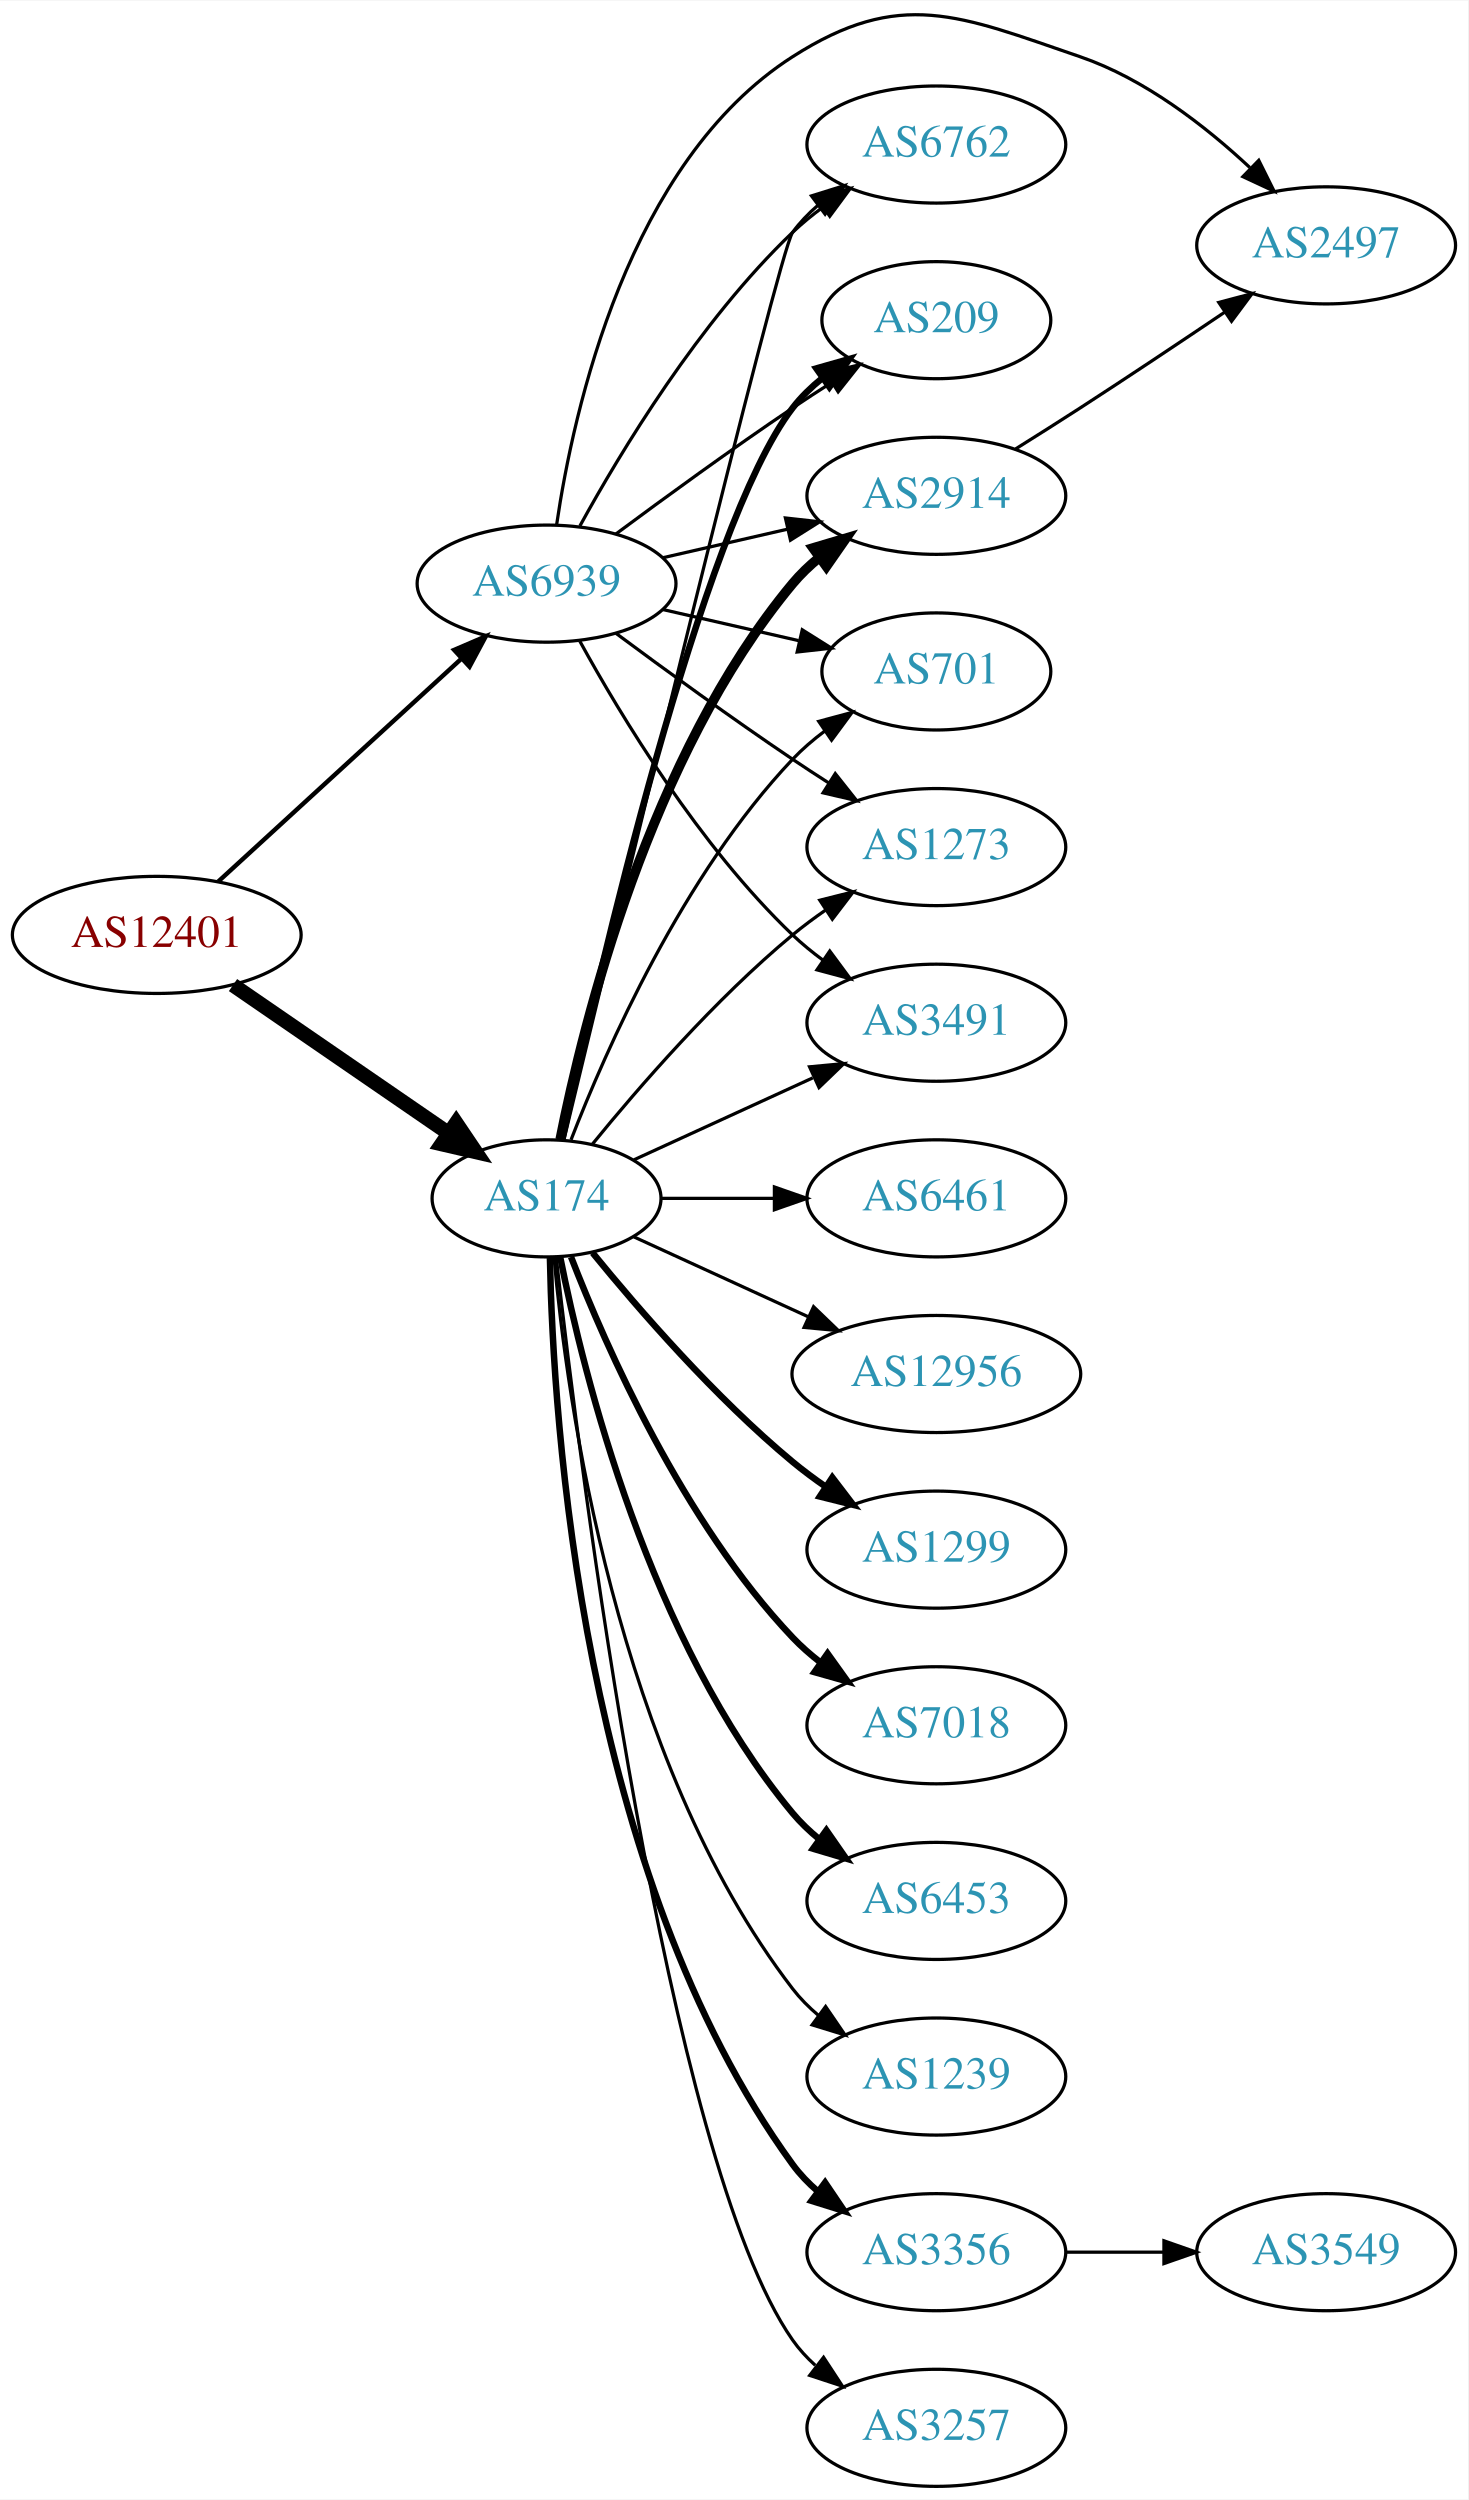
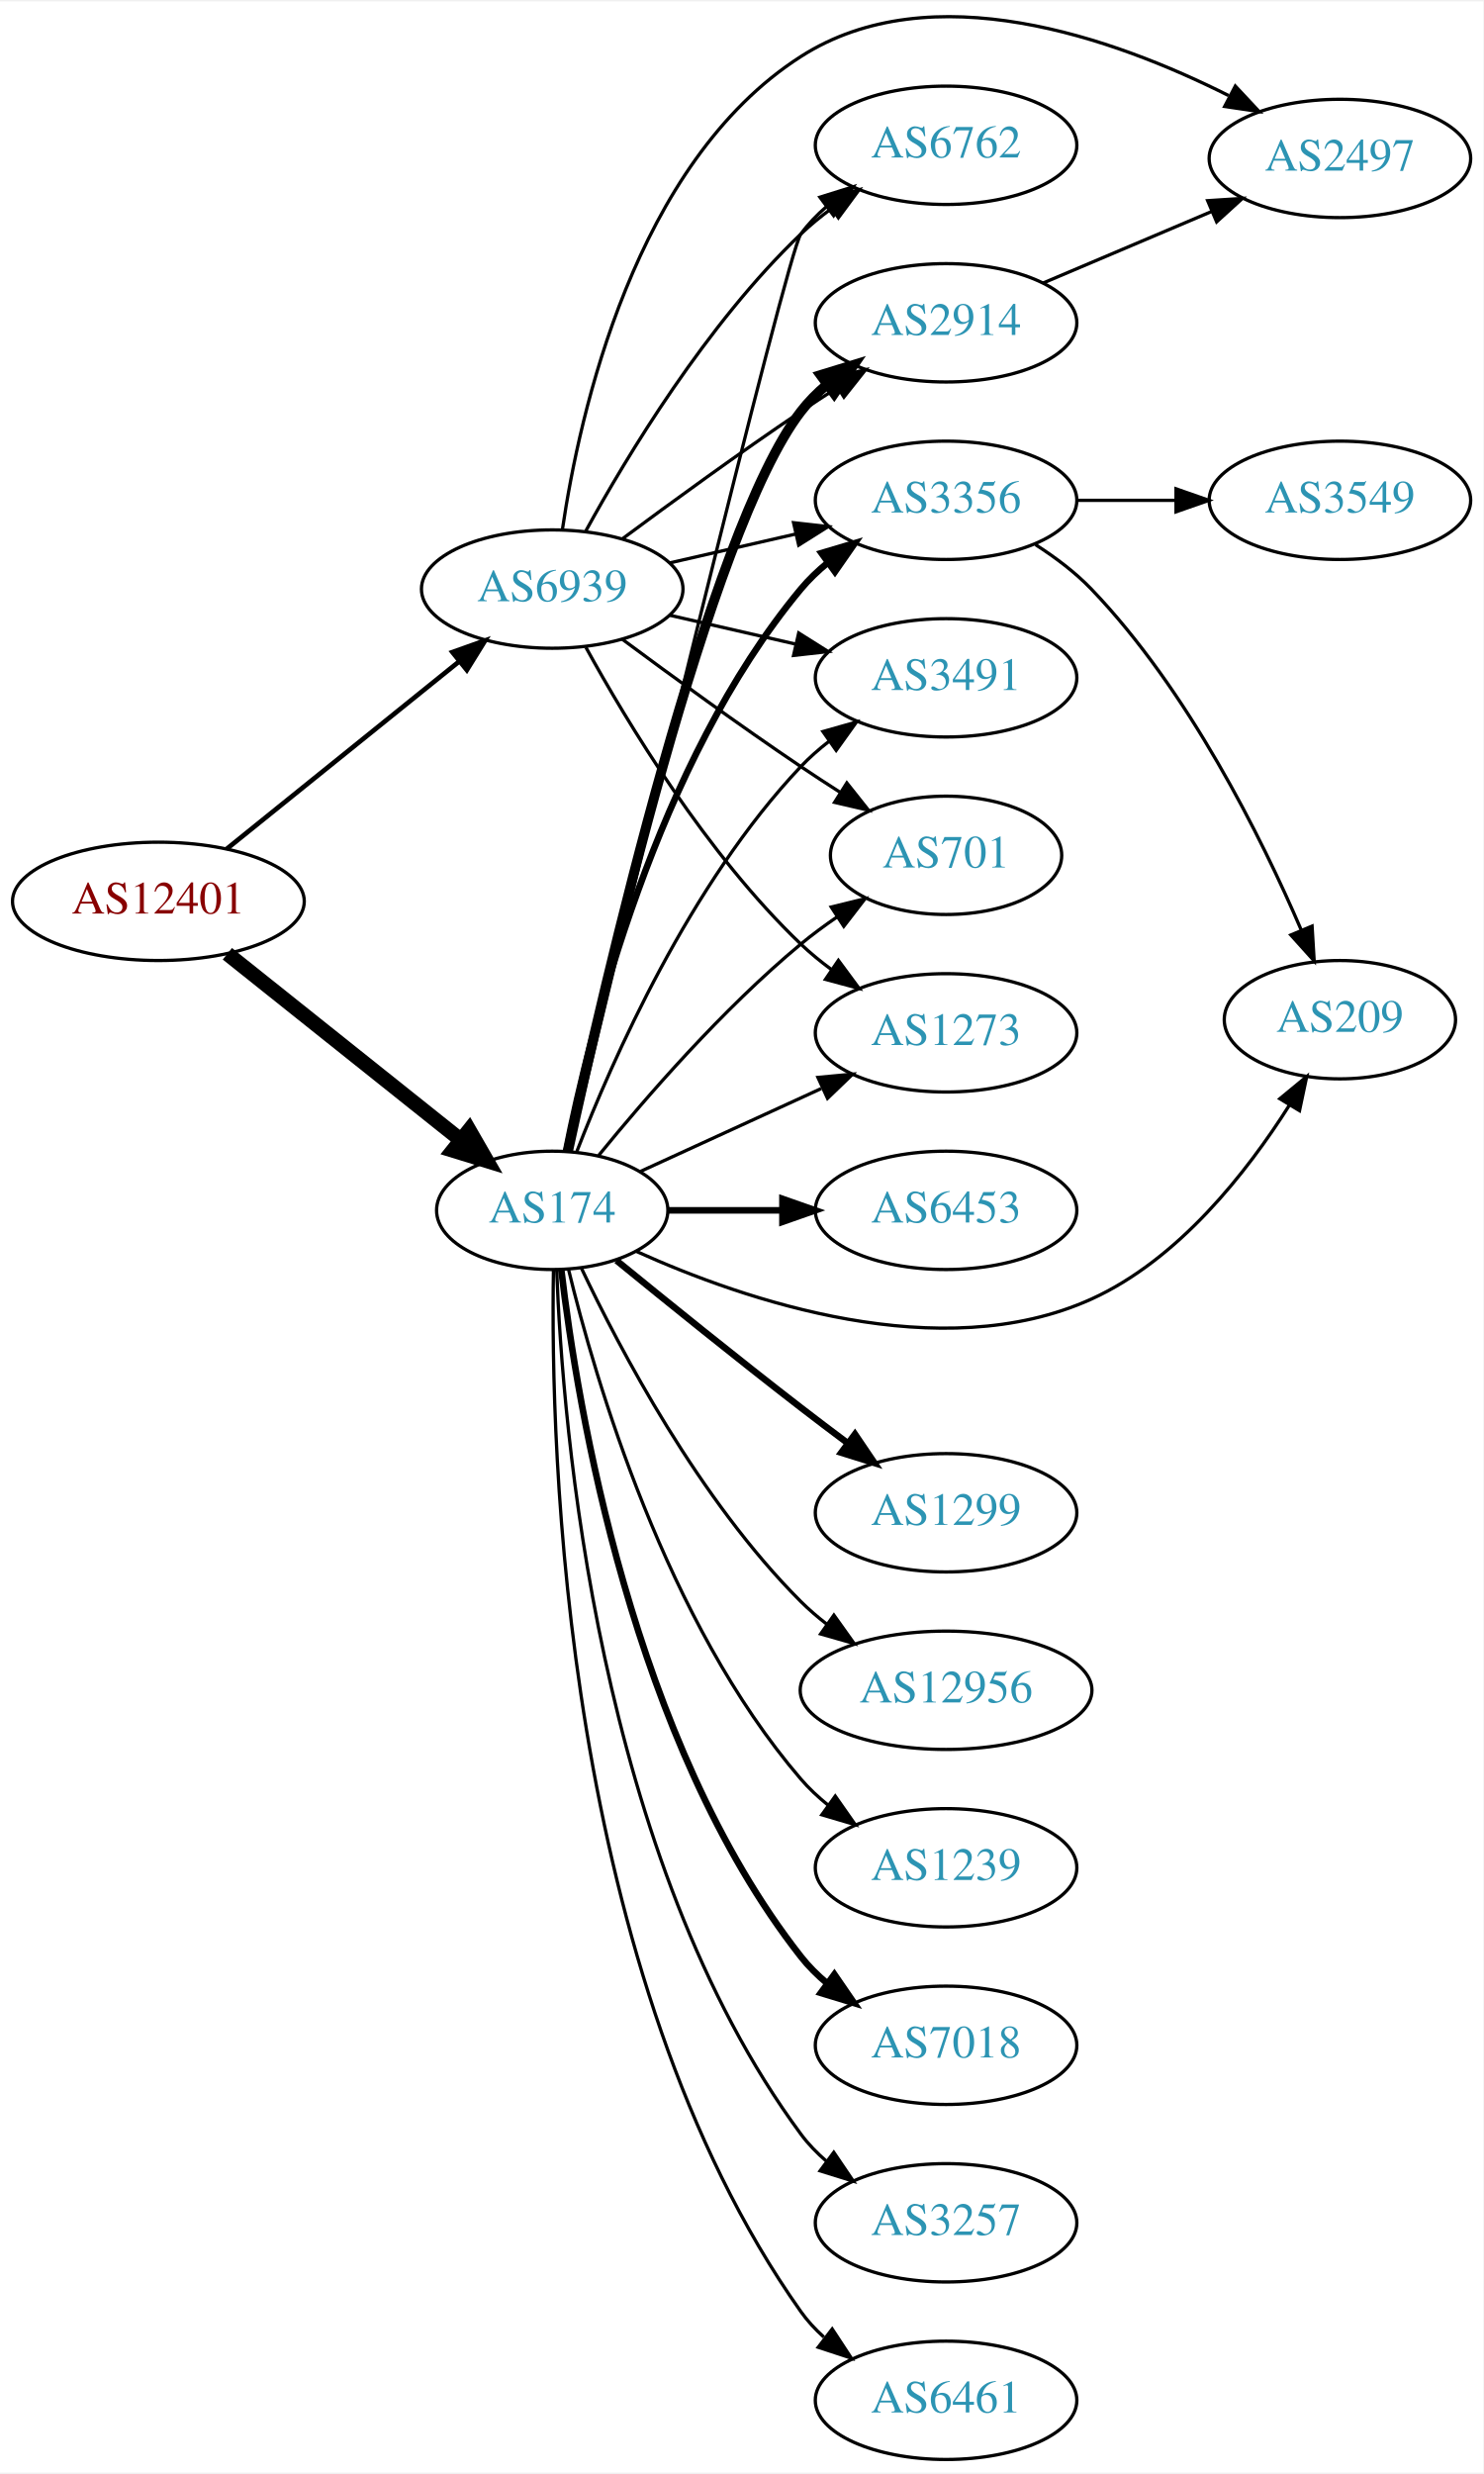
- <svg xmlns="http://www.w3.org/2000/svg" xmlns:xlink="http://www.w3.org/1999/xlink" width="451pt" height="768pt" viewBox="0.00 0.00 451.37 768.25">
-   <g id="graph0" class="graph" transform="scale(1 1) rotate(0) translate(4 764.249)">
-     <polygon fill="white" stroke="none" points="-4,4 -4,-764.249 447.37,-764.249 447.37,4 -4,4" />
+ <svg xmlns="http://www.w3.org/2000/svg" xmlns:xlink="http://www.w3.org/1999/xlink" width="451pt" height="752pt" viewBox="0.00 0.00 451.37 751.79">
+   <g id="graph0" class="graph" transform="scale(1 1) rotate(0) translate(4 747.788)">
+     <polygon fill="white" stroke="none" points="-4,4 -4,-747.788 447.37,-747.788 447.37,4 -4,4" />
    <g id="node1" class="node">
      <g id="a_node1">
        <a xlink:href="/asn/12401" xlink:title="AS12401 ~ internic Datenkommunikations GmbH. [AT]">
-           <ellipse fill="#ffffff" stroke="black" cx="44.196" cy="-477" rx="44.393" ry="18" />
-           <text text-anchor="middle" x="44.196" y="-473.3" font-family="Times,serif" font-size="14.00" fill="#880000">AS12401</text>
+           <ellipse fill="#ffffff" stroke="black" cx="44.196" cy="-474" rx="44.393" ry="18" />
+           <text text-anchor="middle" x="44.196" y="-470.3" font-family="Times,serif" font-size="14.00" fill="#880000">AS12401</text>
        </a>
      </g>
    </g>
    <g id="node2" class="node">
      <g id="a_node2">
        <a xlink:href="/asn/174" xlink:title="AS174 ~ Cogent Communications [US]">
-           <ellipse fill="#ffffff" stroke="black" cx="164.039" cy="-396" rx="35.194" ry="18" />
-           <text text-anchor="middle" x="164.039" y="-392.3" font-family="Times,serif" font-size="14.00" fill="#2c94b3">AS174</text>
+           <ellipse fill="#ffffff" stroke="black" cx="164.039" cy="-380" rx="35.194" ry="18" />
+           <text text-anchor="middle" x="164.039" y="-376.3" font-family="Times,serif" font-size="14.00" fill="#2c94b3">AS174</text>
        </a>
      </g>
    </g>
    <g id="edge1" class="edge">
-       <path fill="none" stroke="black" stroke-width="4.5" d="M67.639,-461.574C86.454,-448.641 113.45,-430.085 133.927,-416.01" />
-       <polygon fill="black" stroke="black" stroke-width="4.5" points="136.249,-419.192 142.26,-410.282 131.789,-412.702 136.249,-419.192" />
+       <path fill="none" stroke="black" stroke-width="4.5" d="M65.186,-458.054C84.751,-442.448 114.68,-418.574 136.287,-401.339" />
+       <polygon fill="black" stroke="black" stroke-width="4.5" points="138.759,-404.404 144.122,-395.09 133.849,-398.247 138.759,-404.404" />
    </g>
    <g id="node3" class="node">
      <g id="a_node3">
        <a xlink:href="/asn/6939" xlink:title="AS6939 ~ Hurricane Electric LLC [US]">
-           <ellipse fill="#ffffff" stroke="black" cx="164.039" cy="-585" rx="39.794" ry="18" />
-           <text text-anchor="middle" x="164.039" y="-581.3" font-family="Times,serif" font-size="14.00" fill="#2c94b3">AS6939</text>
+           <ellipse fill="#ffffff" stroke="black" cx="164.039" cy="-569" rx="39.794" ry="18" />
+           <text text-anchor="middle" x="164.039" y="-565.3" font-family="Times,serif" font-size="14.00" fill="#2c94b3">AS6939</text>
        </a>
      </g>
    </g>
    <g id="edge2" class="edge">
-       <path fill="none" stroke="black" stroke-width="1.37" d="M63.094,-493.403C83.022,-511.667 115.38,-541.322 137.857,-561.921" />
-       <polygon fill="black" stroke="black" stroke-width="1.37" points="135.622,-564.62 145.359,-568.797 140.351,-559.46 135.622,-564.62" />
+       <path fill="none" stroke="black" stroke-width="1.432" d="M64.92,-489.901C84.325,-505.544 114.111,-529.557 135.775,-547.021" />
+       <polygon fill="black" stroke="black" stroke-width="1.432" points="133.66,-549.812 143.642,-553.363 138.054,-544.362 133.66,-549.812" />
    </g>
    <g id="node4" class="node">
      <g id="a_node4">
-         <a xlink:href="/asn/3356" xlink:title="AS3356 ~ Level 3 Parent, LLC [US]">
-           <ellipse fill="#ffffff" stroke="black" cx="283.881" cy="-72" rx="39.794" ry="18" />
-           <text text-anchor="middle" x="283.881" y="-68.3" font-family="Times,serif" font-size="14.00" fill="#2c94b3">AS3356</text>
+         <a xlink:href="/asn/6762" xlink:title="AS6762 ~ TELECOM ITALIA SPARKLE S.p.A. [IT]">
+           <ellipse fill="#ffffff" stroke="black" cx="283.881" cy="-704" rx="39.794" ry="18" />
+           <text text-anchor="middle" x="283.881" y="-700.3" font-family="Times,serif" font-size="14.00" fill="#2c94b3">AS6762</text>
        </a>
      </g>
    </g>
    <g id="edge3" class="edge">
-       <path fill="none" stroke="black" stroke-width="2" d="M165.071,-377.663C166.044,-327.921 174.763,-188.194 239.685,-99 241.897,-95.961 244.565,-93.187 247.477,-90.674" />
-       <polygon fill="black" stroke="black" stroke-width="2" points="249.672,-93.403 255.608,-84.627 245.495,-87.786 249.672,-93.403" />
+       <path fill="none" stroke="black" d="M169.413,-398.173C184.757,-461.823 235.442,-671.17 239.685,-677 241.897,-680.039 244.565,-682.813 247.477,-685.326" />
+       <polygon fill="black" stroke="black" points="245.495,-688.214 255.608,-691.373 249.672,-682.597 245.495,-688.214" />
    </g>
    <g id="node5" class="node">
      <g id="a_node5">
-         <a xlink:href="/asn/2914" xlink:title="AS2914 ~ NTT America, Inc. [US]">
-           <ellipse fill="#ffffff" stroke="black" cx="283.881" cy="-612" rx="39.794" ry="18" />
-           <text text-anchor="middle" x="283.881" y="-608.3" font-family="Times,serif" font-size="14.00" fill="#2c94b3">AS2914</text>
+         <a xlink:href="/asn/3257" xlink:title="AS3257 ~ GTT [DE]">
+           <ellipse fill="#ffffff" stroke="black" cx="283.881" cy="-72" rx="39.794" ry="18" />
+           <text text-anchor="middle" x="283.881" y="-68.3" font-family="Times,serif" font-size="14.00" fill="#2c94b3">AS3257</text>
        </a>
      </g>
    </g>
    <g id="edge4" class="edge">
-       <path fill="none" stroke="black" stroke-width="3" d="M168.237,-414.073C175.401,-450.141 195.675,-532.125 239.685,-585 242.09,-587.889 244.886,-590.563 247.879,-593.013" />
-       <polygon fill="black" stroke="black" stroke-width="3" points="245.967,-595.95 256.122,-598.973 250.069,-590.277 245.967,-595.95" />
+       <path fill="none" stroke="black" d="M165.388,-361.951C167.175,-314.268 177.78,-182.86 239.685,-99 241.917,-95.976 244.599,-93.212 247.519,-90.705" />
+       <polygon fill="black" stroke="black" points="249.714,-93.434 255.662,-84.667 245.545,-87.812 249.714,-93.434" />
    </g>
    <g id="node6" class="node">
      <g id="a_node6">
-         <a xlink:href="/asn/6762" xlink:title="AS6762 ~ TELECOM ITALIA SPARKLE S.p.A. [IT]">
-           <ellipse fill="#ffffff" stroke="black" cx="283.881" cy="-720" rx="39.794" ry="18" />
-           <text text-anchor="middle" x="283.881" y="-716.3" font-family="Times,serif" font-size="14.00" fill="#2c94b3">AS6762</text>
+         <a xlink:href="/asn/2914" xlink:title="AS2914 ~ NTT America, Inc. [US]">
+           <ellipse fill="#ffffff" stroke="black" cx="283.881" cy="-650" rx="39.794" ry="18" />
+           <text text-anchor="middle" x="283.881" y="-646.3" font-family="Times,serif" font-size="14.00" fill="#2c94b3">AS2914</text>
        </a>
      </g>
    </g>
    <g id="edge5" class="edge">
-       <path fill="none" stroke="black" d="M169.413,-414.173C184.757,-477.823 235.442,-687.17 239.685,-693 241.897,-696.039 244.565,-698.813 247.477,-701.326" />
-       <polygon fill="black" stroke="black" points="245.495,-704.214 255.608,-707.373 249.672,-698.597 245.495,-704.214" />
+       <path fill="none" stroke="black" stroke-width="3" d="M168.822,-397.866C179.615,-447.607 211.588,-586.428 239.685,-623 241.975,-625.981 244.695,-628.716 247.639,-631.205" />
+       <polygon fill="black" stroke="black" stroke-width="3" points="245.686,-634.113 255.816,-637.218 249.833,-628.473 245.686,-634.113" />
    </g>
    <g id="node7" class="node">
      <g id="a_node7">
-         <a xlink:href="/asn/3257" xlink:title="AS3257 ~ GTT [DE]">
+         <a xlink:href="/asn/6461" xlink:title="AS6461 ~ Zayo Bandwidth [US]">
          <ellipse fill="#ffffff" stroke="black" cx="283.881" cy="-18" rx="39.794" ry="18" />
-           <text text-anchor="middle" x="283.881" y="-14.3" font-family="Times,serif" font-size="14.00" fill="#2c94b3">AS3257</text>
+           <text text-anchor="middle" x="283.881" y="-14.3" font-family="Times,serif" font-size="14.00" fill="#2c94b3">AS6461</text>
        </a>
      </g>
    </g>
    <g id="edge6" class="edge">
-       <path fill="none" stroke="black" d="M167.009,-377.899C174.237,-314.072 200.915,-100.372 239.685,-45 241.663,-42.175 244.041,-39.584 246.652,-37.221" />
-       <polygon fill="black" stroke="black" points="249.204,-39.674 255.01,-30.812 244.945,-34.119 249.204,-39.674" />
+       <path fill="none" stroke="black" d="M164.41,-361.718C163.465,-307.899 167.246,-147.396 239.685,-45 241.677,-42.184 244.065,-39.6 246.681,-37.242" />
+       <polygon fill="black" stroke="black" points="249.234,-39.696 255.05,-30.84 244.981,-34.136 249.234,-39.696" />
    </g>
    <g id="node8" class="node">
      <g id="a_node8">
-         <a xlink:href="/asn/209" xlink:title="AS209 ~ CenturyLink Communications, LLC [US]">
-           <ellipse fill="#ffffff" stroke="black" cx="283.881" cy="-666" rx="35.194" ry="18" />
-           <text text-anchor="middle" x="283.881" y="-662.3" font-family="Times,serif" font-size="14.00" fill="#2c94b3">AS209</text>
+         <a xlink:href="/asn/6453" xlink:title="AS6453 ~ TATA COMMUNICATIONS (AMERICA) INC [US]">
+           <ellipse fill="#ffffff" stroke="black" cx="283.881" cy="-380" rx="39.794" ry="18" />
+           <text text-anchor="middle" x="283.881" y="-376.3" font-family="Times,serif" font-size="14.00" fill="#2c94b3">AS6453</text>
        </a>
      </g>
    </g>
    <g id="edge7" class="edge">
-       <path fill="none" stroke="black" stroke-width="2" d="M168.822,-413.866C179.615,-463.607 211.588,-602.428 239.685,-639 242.292,-642.393 245.455,-645.467 248.873,-648.223" />
-       <polygon fill="black" stroke="black" stroke-width="2" points="246.976,-651.168 257.164,-654.073 251.011,-645.448 246.976,-651.168" />
+       <path fill="none" stroke="black" stroke-width="2" d="M199.44,-380C210.264,-380 222.432,-380 234.059,-380" />
+       <polygon fill="black" stroke="black" stroke-width="2" points="234.09,-383.5 244.09,-380 234.09,-376.5 234.09,-383.5" />
    </g>
    <g id="node9" class="node">
      <g id="a_node9">
-         <a xlink:href="/asn/6461" xlink:title="AS6461 ~ Zayo Bandwidth [US]">
-           <ellipse fill="#ffffff" stroke="black" cx="283.881" cy="-396" rx="39.794" ry="18" />
-           <text text-anchor="middle" x="283.881" y="-392.3" font-family="Times,serif" font-size="14.00" fill="#2c94b3">AS6461</text>
+         <a xlink:href="/asn/3356" xlink:title="AS3356 ~ Level 3 Parent, LLC [US]">
+           <ellipse fill="#ffffff" stroke="black" cx="283.881" cy="-596" rx="39.794" ry="18" />
+           <text text-anchor="middle" x="283.881" y="-592.3" font-family="Times,serif" font-size="14.00" fill="#2c94b3">AS3356</text>
        </a>
      </g>
    </g>
    <g id="edge8" class="edge">
-       <path fill="none" stroke="black" d="M199.44,-396C210.264,-396 222.432,-396 234.059,-396" />
-       <polygon fill="black" stroke="black" points="234.09,-399.5 244.09,-396 234.09,-392.5 234.09,-399.5" />
+       <path fill="none" stroke="black" stroke-width="2" d="M168.237,-398.073C175.401,-434.141 195.675,-516.125 239.685,-569 242.09,-571.889 244.886,-574.563 247.879,-577.013" />
+       <polygon fill="black" stroke="black" stroke-width="2" points="245.967,-579.95 256.122,-582.973 250.069,-574.277 245.967,-579.95" />
    </g>
    <g id="node10" class="node">
      <g id="a_node10">
-         <a xlink:href="/asn/12956" xlink:title="AS12956 ~ TELXIUS [ES]">
-           <ellipse fill="#ffffff" stroke="black" cx="283.881" cy="-342" rx="44.393" ry="18" />
-           <text text-anchor="middle" x="283.881" y="-338.3" font-family="Times,serif" font-size="14.00" fill="#2c94b3">AS12956</text>
-         </a>
-       </g>
-     </g>
-     <g id="edge9" class="edge">
-       <path fill="none" stroke="black" d="M190.9,-384.149C206.563,-376.972 226.835,-367.683 244.36,-359.652" />
-       <polygon fill="black" stroke="black" points="246.134,-362.689 253.767,-355.341 243.218,-356.325 246.134,-362.689" />
-     </g>
-     <g id="node11" class="node">
-       <g id="a_node11">
        <a xlink:href="/asn/1299" xlink:title="AS1299 ~ Telia Carrier [EU]">
          <ellipse fill="#ffffff" stroke="black" cx="283.881" cy="-288" rx="39.794" ry="18" />
          <text text-anchor="middle" x="283.881" y="-284.3" font-family="Times,serif" font-size="14.00" fill="#2c94b3">AS1299</text>
        </a>
      </g>
    </g>
+     <g id="edge9" class="edge">
+       <path fill="none" stroke="black" stroke-width="2" d="M183.589,-364.753C198.595,-352.501 220.336,-334.934 239.685,-320 244.21,-316.507 249.043,-312.854 253.777,-309.317" />
+       <polygon fill="black" stroke="black" stroke-width="2" points="256.16,-311.907 262.103,-303.136 251.988,-306.286 256.16,-311.907" />
+     </g>
+     <g id="node11" class="node">
+       <g id="a_node11">
+         <a xlink:href="/asn/12956" xlink:title="AS12956 ~ TELXIUS [ES]">
+           <ellipse fill="#ffffff" stroke="black" cx="283.881" cy="-234" rx="44.393" ry="18" />
+           <text text-anchor="middle" x="283.881" y="-230.3" font-family="Times,serif" font-size="14.00" fill="#2c94b3">AS12956</text>
+         </a>
+       </g>
+     </g>
    <g id="edge10" class="edge">
-       <path fill="none" stroke="black" stroke-width="2" d="M178.196,-379.257C192.281,-361.961 215.84,-334.777 239.685,-315 242.901,-312.332 246.402,-309.73 249.972,-307.259" />
-       <polygon fill="black" stroke="black" stroke-width="2" points="251.896,-310.183 258.329,-301.764 248.05,-304.334 251.896,-310.183" />
+       <path fill="none" stroke="black" d="M172.851,-362.55C184.606,-337.734 208.792,-291.844 239.685,-261 242.138,-258.551 244.852,-256.22 247.689,-254.027" />
+       <polygon fill="black" stroke="black" points="249.749,-256.857 255.9,-248.231 245.712,-251.138 249.749,-256.857" />
    </g>
    <g id="node12" class="node">
      <g id="a_node12">
-         <a xlink:href="/asn/701" xlink:title="AS701 ~ UUNET [US]">
-           <ellipse fill="#ffffff" stroke="black" cx="283.881" cy="-558" rx="35.194" ry="18" />
-           <text text-anchor="middle" x="283.881" y="-554.3" font-family="Times,serif" font-size="14.00" fill="#2c94b3">AS701</text>
+         <a xlink:href="/asn/209" xlink:title="AS209 ~ CenturyLink Communications, LLC [US]">
+           <ellipse fill="#ffffff" stroke="black" cx="403.724" cy="-438" rx="35.194" ry="18" />
+           <text text-anchor="middle" x="403.724" y="-434.3" font-family="Times,serif" font-size="14.00" fill="#2c94b3">AS209</text>
        </a>
      </g>
    </g>
    <g id="edge11" class="edge">
-       <path fill="none" stroke="black" d="M171.562,-413.994C182.312,-441.728 205.969,-495.429 239.685,-531 242.628,-534.105 246.001,-537.001 249.537,-539.655" />
-       <polygon fill="black" stroke="black" points="247.722,-542.654 257.956,-545.397 251.666,-536.871 247.722,-542.654" />
+       <path fill="none" stroke="black" d="M189.657,-367.51C222.605,-352.63 282.206,-332.235 328.077,-353 354.609,-365.01 375.45,-391.627 388.291,-411.899" />
+       <polygon fill="black" stroke="black" points="385.443,-413.953 393.619,-420.691 391.429,-410.325 385.443,-413.953" />
    </g>
    <g id="node13" class="node">
      <g id="a_node13">
-         <a xlink:href="/asn/1273" xlink:title="AS1273 ~ Vodafone Group PLC [EU]">
-           <ellipse fill="#ffffff" stroke="black" cx="283.881" cy="-504" rx="39.794" ry="18" />
-           <text text-anchor="middle" x="283.881" y="-500.3" font-family="Times,serif" font-size="14.00" fill="#2c94b3">AS1273</text>
+         <a xlink:href="/asn/1239" xlink:title="AS1239 ~ Sprint [US]">
+           <ellipse fill="#ffffff" stroke="black" cx="283.881" cy="-180" rx="39.794" ry="18" />
+           <text text-anchor="middle" x="283.881" y="-176.3" font-family="Times,serif" font-size="14.00" fill="#2c94b3">AS1239</text>
        </a>
      </g>
    </g>
    <g id="edge12" class="edge">
-       <path fill="none" stroke="black" d="M178.196,-412.743C192.281,-430.039 215.84,-457.223 239.685,-477 242.901,-479.668 246.402,-482.27 249.972,-484.741" />
-       <polygon fill="black" stroke="black" points="248.05,-487.666 258.329,-490.236 251.896,-481.817 248.05,-487.666" />
+       <path fill="none" stroke="black" d="M168.964,-362.164C177.121,-328.515 198.651,-254.764 239.685,-207 242.134,-204.149 244.961,-201.5 247.972,-199.066" />
+       <polygon fill="black" stroke="black" points="250.16,-201.804 256.241,-193.128 246.077,-196.118 250.16,-201.804" />
    </g>
    <g id="node14" class="node">
      <g id="a_node14">
-         <a xlink:href="/asn/7018" xlink:title="AS7018 ~ AT&amp;T Services, Inc. [US]">
-           <ellipse fill="#ffffff" stroke="black" cx="283.881" cy="-234" rx="39.794" ry="18" />
-           <text text-anchor="middle" x="283.881" y="-230.3" font-family="Times,serif" font-size="14.00" fill="#2c94b3">AS7018</text>
+         <a xlink:href="/asn/3491" xlink:title="AS3491 ~ PCCW Global, Inc. [US]">
+           <ellipse fill="#ffffff" stroke="black" cx="283.881" cy="-542" rx="39.794" ry="18" />
+           <text text-anchor="middle" x="283.881" y="-538.3" font-family="Times,serif" font-size="14.00" fill="#2c94b3">AS3491</text>
        </a>
      </g>
    </g>
    <g id="edge13" class="edge">
-       <path fill="none" stroke="black" stroke-width="2" d="M171.562,-378.006C182.312,-350.272 205.969,-296.571 239.685,-261 242.271,-258.272 245.188,-255.706 248.257,-253.323" />
-       <polygon fill="black" stroke="black" stroke-width="2" points="250.435,-256.07 256.605,-247.457 246.411,-250.342 250.435,-256.07" />
+       <path fill="none" stroke="black" d="M171.562,-397.994C182.312,-425.728 205.969,-479.429 239.685,-515 242.271,-517.728 245.188,-520.294 248.257,-522.677" />
+       <polygon fill="black" stroke="black" points="246.411,-525.658 256.605,-528.543 250.435,-519.93 246.411,-525.658" />
    </g>
    <g id="node15" class="node">
      <g id="a_node15">
-         <a xlink:href="/asn/3491" xlink:title="AS3491 ~ PCCW Global, Inc. [US]">
-           <ellipse fill="#ffffff" stroke="black" cx="283.881" cy="-450" rx="39.794" ry="18" />
-           <text text-anchor="middle" x="283.881" y="-446.3" font-family="Times,serif" font-size="14.00" fill="#2c94b3">AS3491</text>
+         <a xlink:href="/asn/7018" xlink:title="AS7018 ~ AT&amp;T Services, Inc. [US]">
+           <ellipse fill="#ffffff" stroke="black" cx="283.881" cy="-126" rx="39.794" ry="18" />
+           <text text-anchor="middle" x="283.881" y="-122.3" font-family="Times,serif" font-size="14.00" fill="#2c94b3">AS7018</text>
        </a>
      </g>
    </g>
    <g id="edge14" class="edge">
-       <path fill="none" stroke="black" d="M190.9,-407.851C207.02,-415.238 228.023,-424.862 245.888,-433.048" />
-       <polygon fill="black" stroke="black" points="244.89,-436.441 255.439,-437.425 247.806,-430.077 244.89,-436.441" />
+       <path fill="none" stroke="black" stroke-width="2" d="M166.806,-361.848C171.644,-320.626 188.363,-218.459 239.685,-153 242.004,-150.042 244.744,-147.322 247.7,-144.843" />
+       <polygon fill="black" stroke="black" stroke-width="2" points="249.893,-147.575 255.894,-138.843 245.758,-141.927 249.893,-147.575" />
    </g>
    <g id="node16" class="node">
      <g id="a_node16">
-         <a xlink:href="/asn/6453" xlink:title="AS6453 ~ TATA COMMUNICATIONS (AMERICA) INC [US]">
-           <ellipse fill="#ffffff" stroke="black" cx="283.881" cy="-180" rx="39.794" ry="18" />
-           <text text-anchor="middle" x="283.881" y="-176.3" font-family="Times,serif" font-size="14.00" fill="#2c94b3">AS6453</text>
+         <a xlink:href="/asn/701" xlink:title="AS701 ~ UUNET [US]">
+           <ellipse fill="#ffffff" stroke="black" cx="283.881" cy="-488" rx="35.194" ry="18" />
+           <text text-anchor="middle" x="283.881" y="-484.3" font-family="Times,serif" font-size="14.00" fill="#2c94b3">AS701</text>
        </a>
      </g>
    </g>
    <g id="edge15" class="edge">
-       <path fill="none" stroke="black" stroke-width="2" d="M168.237,-377.927C175.401,-341.859 195.675,-259.875 239.685,-207 242.09,-204.111 244.886,-201.437 247.879,-198.987" />
-       <polygon fill="black" stroke="black" stroke-width="2" points="250.069,-201.723 256.122,-193.027 245.967,-196.05 250.069,-201.723" />
+       <path fill="none" stroke="black" d="M178.196,-396.743C192.281,-414.039 215.84,-441.223 239.685,-461 243.148,-463.872 246.941,-466.669 250.795,-469.308" />
+       <polygon fill="black" stroke="black" points="248.938,-472.275 259.228,-474.797 252.757,-466.408 248.938,-472.275" />
    </g>
    <g id="node17" class="node">
      <g id="a_node17">
-         <a xlink:href="/asn/1239" xlink:title="AS1239 ~ Sprint [US]">
-           <ellipse fill="#ffffff" stroke="black" cx="283.881" cy="-126" rx="39.794" ry="18" />
-           <text text-anchor="middle" x="283.881" y="-122.3" font-family="Times,serif" font-size="14.00" fill="#2c94b3">AS1239</text>
+         <a xlink:href="/asn/1273" xlink:title="AS1273 ~ Vodafone Group PLC [EU]">
+           <ellipse fill="#ffffff" stroke="black" cx="283.881" cy="-434" rx="39.794" ry="18" />
+           <text text-anchor="middle" x="283.881" y="-430.3" font-family="Times,serif" font-size="14.00" fill="#2c94b3">AS1273</text>
        </a>
      </g>
    </g>
    <g id="edge16" class="edge">
-       <path fill="none" stroke="black" d="M166.323,-377.883C170.221,-334.668 185.238,-223.869 239.685,-153 241.975,-150.019 244.695,-147.284 247.639,-144.795" />
-       <polygon fill="black" stroke="black" points="249.833,-147.527 255.816,-138.782 245.686,-141.887 249.833,-147.527" />
-     </g>
-     <g id="edge19" class="edge">
-       <path fill="none" stroke="black" d="M199.758,-592.955C211.758,-595.704 225.379,-598.825 238.071,-601.733" />
-       <polygon fill="black" stroke="black" points="237.474,-605.187 248.003,-604.009 239.037,-598.364 237.474,-605.187" />
+       <path fill="none" stroke="black" d="M190.9,-391.851C207.02,-399.238 228.023,-408.862 245.888,-417.048" />
+       <polygon fill="black" stroke="black" points="244.89,-420.441 255.439,-421.425 247.806,-414.077 244.89,-420.441" />
+     </g>
+     <g id="edge26" class="edge">
+       <path fill="none" stroke="black" d="M174.28,-586.713C186.825,-609.561 211.002,-649.611 239.685,-677 242.553,-679.739 245.742,-682.347 249.051,-684.785" />
+       <polygon fill="black" stroke="black" points="247.175,-687.742 257.411,-690.477 251.114,-681.956 247.175,-687.742" />
    </g>
    <g id="edge21" class="edge">
-       <path fill="none" stroke="black" d="M174.28,-602.713C186.825,-625.561 211.002,-665.611 239.685,-693 242.553,-695.739 245.742,-698.347 249.051,-700.785" />
-       <polygon fill="black" stroke="black" points="247.175,-703.742 257.411,-706.477 251.114,-697.956 247.175,-703.742" />
+       <path fill="none" stroke="black" d="M185.369,-584.277C200.231,-595.304 220.976,-610.407 239.685,-623 243.234,-625.389 246.984,-627.839 250.733,-630.242" />
+       <polygon fill="black" stroke="black" points="249.059,-633.325 259.381,-635.712 252.801,-627.409 249.059,-633.325" />
+     </g>
+     <g id="edge24" class="edge">
+       <path fill="none" stroke="black" d="M199.758,-576.955C211.758,-579.704 225.379,-582.825 238.071,-585.733" />
+       <polygon fill="black" stroke="black" points="237.474,-589.187 248.003,-588.009 239.037,-582.364 237.474,-589.187" />
+     </g>
+     <g id="edge25" class="edge">
+       <path fill="none" stroke="black" d="M199.758,-561.045C211.758,-558.296 225.379,-555.175 238.071,-552.267" />
+       <polygon fill="black" stroke="black" points="239.037,-555.636 248.003,-549.991 237.474,-548.813 239.037,-555.636" />
    </g>
    <g id="edge20" class="edge">
-       <path fill="none" stroke="black" d="M185.369,-600.277C200.231,-611.304 220.976,-626.407 239.685,-639 243.502,-641.569 247.552,-644.21 251.583,-646.786" />
-       <polygon fill="black" stroke="black" points="249.952,-649.895 260.277,-652.271 253.687,-643.975 249.952,-649.895" />
-     </g>
-     <g id="edge22" class="edge">
-       <path fill="none" stroke="black" d="M199.758,-577.045C212.85,-574.045 227.873,-570.604 241.513,-567.478" />
-       <polygon fill="black" stroke="black" points="242.655,-570.807 251.621,-565.162 241.091,-563.984 242.655,-570.807" />
-     </g>
-     <g id="edge24" class="edge">
-       <path fill="none" stroke="black" d="M185.369,-569.723C200.231,-558.696 220.976,-543.593 239.685,-531 243.234,-528.611 246.984,-526.161 250.733,-523.758" />
-       <polygon fill="black" stroke="black" points="252.801,-526.591 259.381,-518.288 249.059,-520.675 252.801,-526.591" />
-     </g>
-     <g id="edge25" class="edge">
-       <path fill="none" stroke="black" d="M174.28,-567.287C186.825,-544.439 211.002,-504.389 239.685,-477 242.553,-474.261 245.742,-471.653 249.051,-469.215" />
-       <polygon fill="black" stroke="black" points="251.114,-472.044 257.411,-463.523 247.175,-466.258 251.114,-472.044" />
+       <path fill="none" stroke="black" d="M185.369,-553.723C200.231,-542.696 220.976,-527.593 239.685,-515 243.502,-512.431 247.552,-509.79 251.583,-507.214" />
+       <polygon fill="black" stroke="black" points="253.687,-510.025 260.277,-501.729 249.952,-504.105 253.687,-510.025" />
+     </g>
+     <g id="edge23" class="edge">
+       <path fill="none" stroke="black" d="M174.28,-551.287C186.825,-528.439 211.002,-488.389 239.685,-461 242.553,-458.261 245.742,-455.653 249.051,-453.215" />
+       <polygon fill="black" stroke="black" points="251.114,-456.044 257.411,-447.523 247.175,-450.258 251.114,-456.044" />
    </g>
    <g id="node18" class="node">
      <g id="a_node18">
        <a xlink:href="/asn/2497" xlink:title="AS2497 ~ Internet Initiative Japan Inc. [JP]">
-           <ellipse fill="#ffffff" stroke="black" cx="403.724" cy="-689" rx="39.794" ry="18" />
-           <text text-anchor="middle" x="403.724" y="-685.3" font-family="Times,serif" font-size="14.00" fill="#2c94b3">AS2497</text>
-         </a>
-       </g>
-     </g>
-     <g id="edge23" class="edge">
-       <path fill="none" stroke="black" d="M167.15,-603.203C172.311,-638.276 189.091,-714.606 239.685,-747 272.77,-768.183 290.915,-759.74 328.077,-747 347.933,-740.193 366.581,-725.71 380.272,-712.921" />
-       <polygon fill="black" stroke="black" points="383.008,-715.141 387.731,-705.657 378.125,-710.126 383.008,-715.141" />
+           <ellipse fill="#ffffff" stroke="black" cx="403.724" cy="-700" rx="39.794" ry="18" />
+           <text text-anchor="middle" x="403.724" y="-696.3" font-family="Times,serif" font-size="14.00" fill="#2c94b3">AS2497</text>
+         </a>
+       </g>
+     </g>
+     <g id="edge22" class="edge">
+       <path fill="none" stroke="black" d="M167.15,-587.203C172.311,-622.276 189.091,-698.606 239.685,-731 279.387,-756.42 334.938,-736.683 369.862,-719.129" />
+       <polygon fill="black" stroke="black" points="371.899,-722.013 379.135,-714.274 368.652,-715.811 371.899,-722.013" />
+     </g>
+     <g id="edge17" class="edge">
+       <path fill="none" stroke="black" d="M313.408,-662.104C328.782,-668.627 347.958,-676.763 364.596,-683.823" />
+       <polygon fill="black" stroke="black" points="363.479,-687.151 374.052,-687.835 366.213,-680.707 363.479,-687.151" />
+     </g>
+     <g id="edge19" class="edge">
+       <path fill="none" stroke="black" d="M311.111,-582.499C317.121,-578.654 323.177,-574.104 328.077,-569 357.592,-538.259 379.757,-493.636 391.983,-465.221" />
+       <polygon fill="black" stroke="black" points="395.254,-466.471 395.889,-455.895 388.797,-463.767 395.254,-466.471" />
    </g>
    <g id="node19" class="node">
      <g id="a_node19">
        <a xlink:href="/asn/3549" xlink:title="AS3549 ~ Level 3 Parent, LLC [US]">
-           <ellipse fill="#ffffff" stroke="black" cx="403.724" cy="-72" rx="39.794" ry="18" />
-           <text text-anchor="middle" x="403.724" y="-68.3" font-family="Times,serif" font-size="14.00" fill="#2c94b3">AS3549</text>
+           <ellipse fill="#ffffff" stroke="black" cx="403.724" cy="-596" rx="39.794" ry="18" />
+           <text text-anchor="middle" x="403.724" y="-592.3" font-family="Times,serif" font-size="14.00" fill="#2c94b3">AS3549</text>
        </a>
      </g>
    </g>
    <g id="edge18" class="edge">
-       <path fill="none" stroke="black" d="M323.794,-72C333.347,-72 343.697,-72 353.659,-72" />
-       <polygon fill="black" stroke="black" points="353.852,-75.5 363.852,-72 353.852,-68.5 353.852,-75.5" />
-     </g>
-     <g id="edge17" class="edge">
-       <path fill="none" stroke="black" d="M308.281,-626.439C314.722,-630.465 321.692,-634.868 328.077,-639 342.794,-648.525 358.975,-659.322 372.499,-668.44" />
-       <polygon fill="black" stroke="black" points="370.715,-671.459 380.96,-674.159 374.635,-665.659 370.715,-671.459" />
+       <path fill="none" stroke="black" d="M323.794,-596C333.347,-596 343.697,-596 353.659,-596" />
+       <polygon fill="black" stroke="black" points="353.852,-599.5 363.852,-596 353.852,-592.5 353.852,-599.5" />
    </g>
  </g>
</svg>
